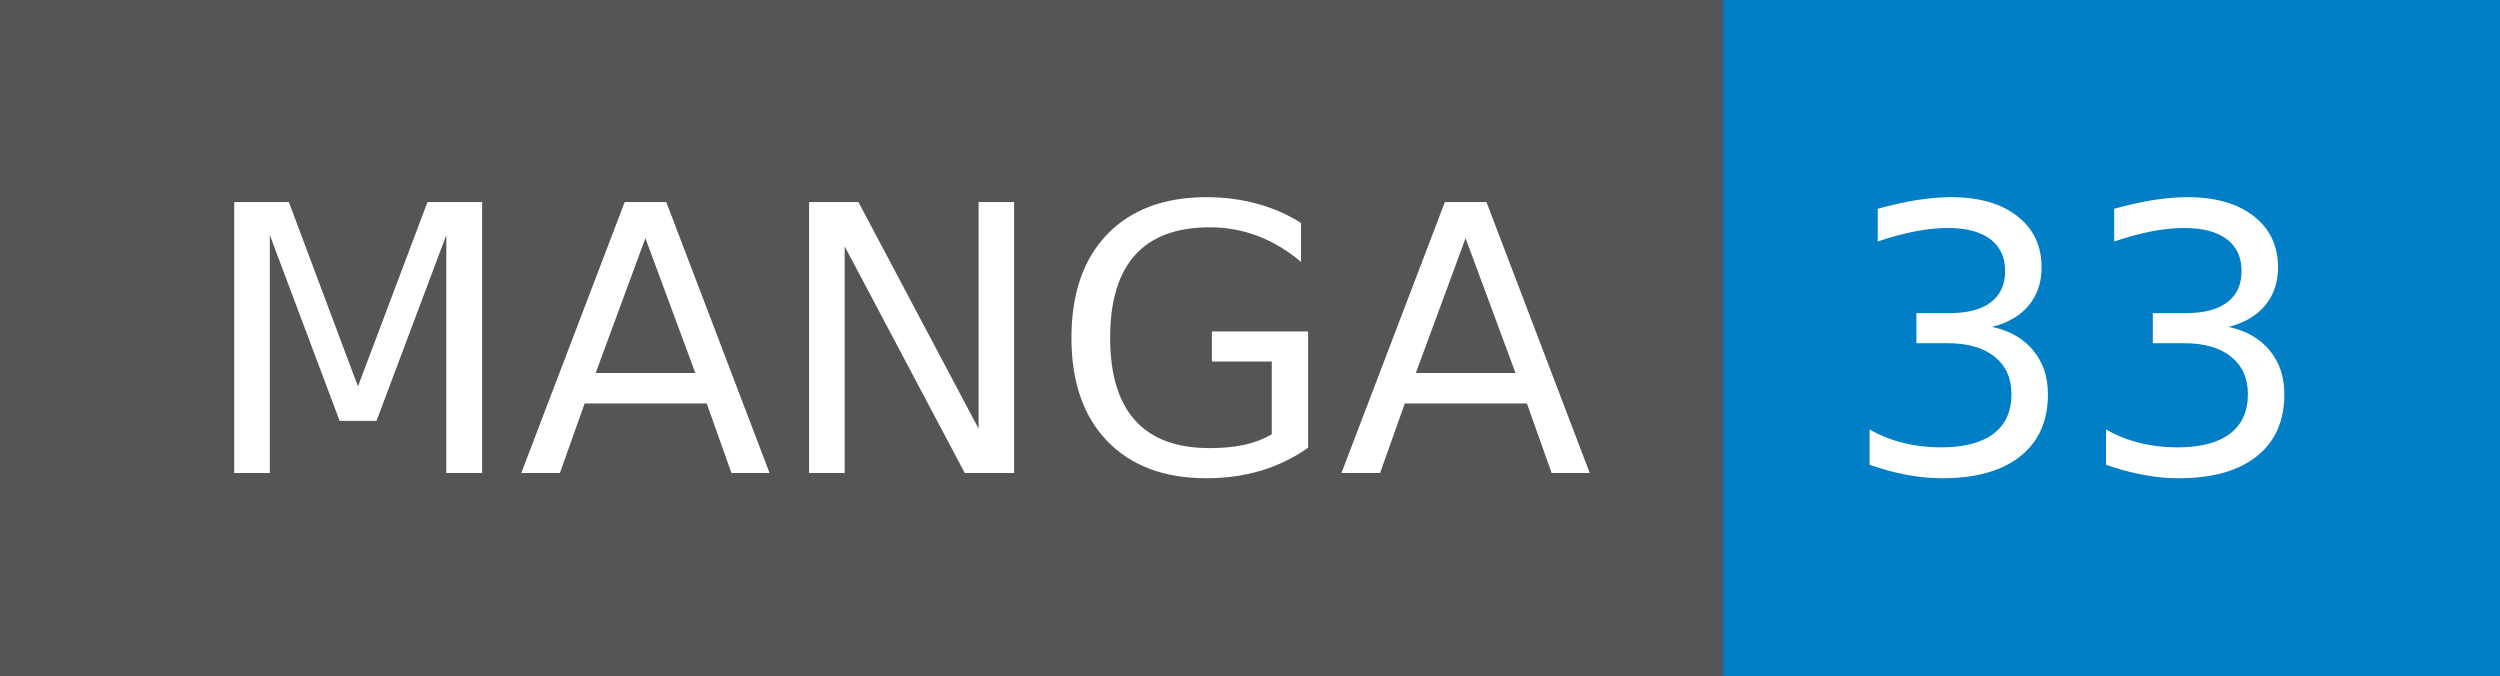
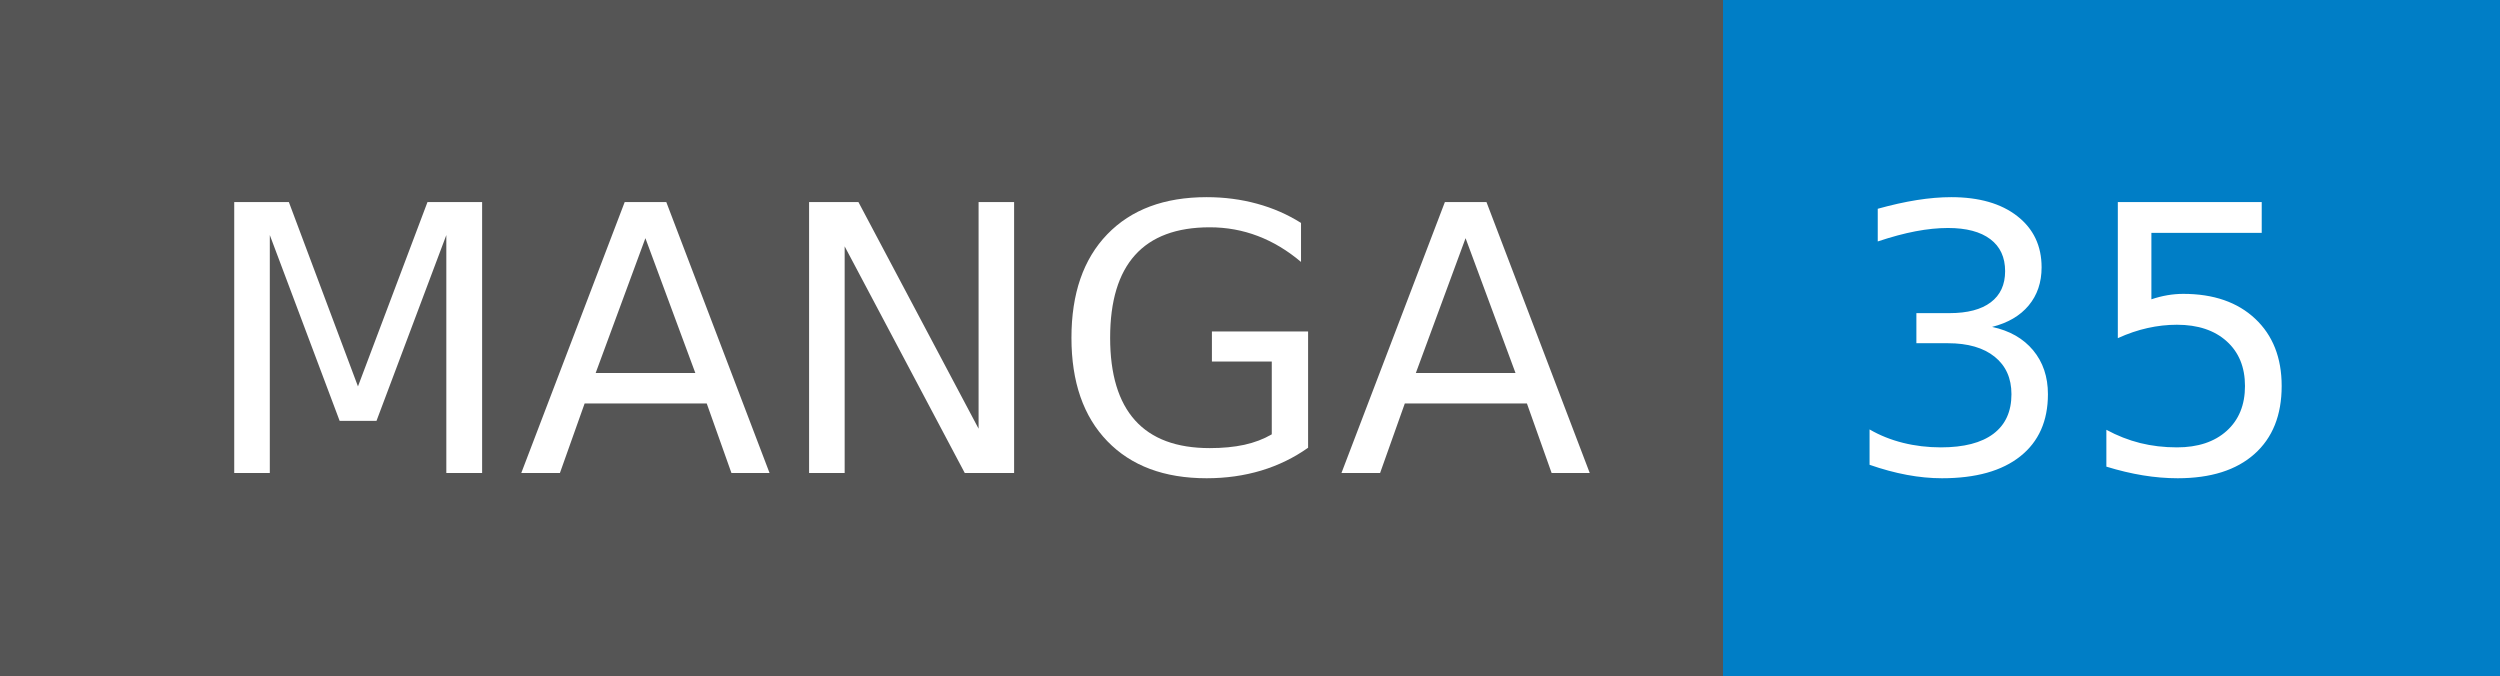
- <svg xmlns="http://www.w3.org/2000/svg" width="74" height="20" role="img" aria-label="MANGA: 33">
+ <svg xmlns="http://www.w3.org/2000/svg" width="74" height="20" role="img" aria-label="MANGA: 35">
  <g shape-rendering="crispEdges">
    <rect width="51" height="20" fill="#555" />
    <rect x="51" width="23" height="20" fill="#007ec6" />
  </g>
  <g fill="#fff" text-anchor="middle" font-family="Verdana,Geneva,DejaVu Sans,sans-serif" text-rendering="geometricPrecision" font-size="110">
    <text x="265" y="140" transform="scale(.1)" fill="#fff" textLength="410">MANGA</text>
-     <text x="615" y="140" transform="scale(.1)" fill="#fff" textLength="130">33</text>
+     <text x="615" y="140" transform="scale(.1)" fill="#fff" textLength="130">35</text>
  </g>
</svg>
